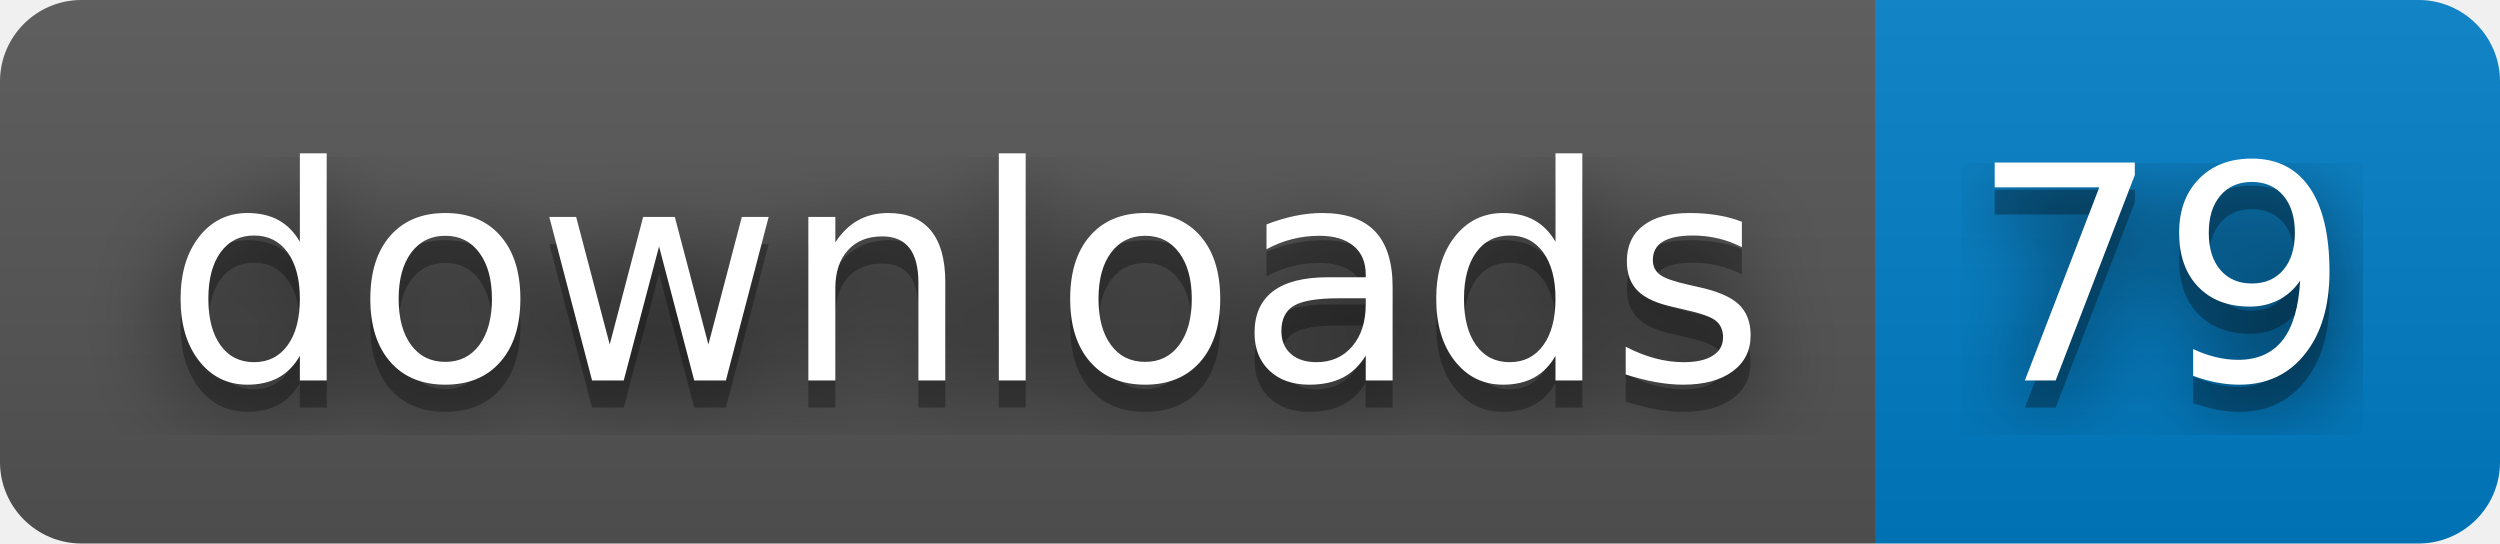
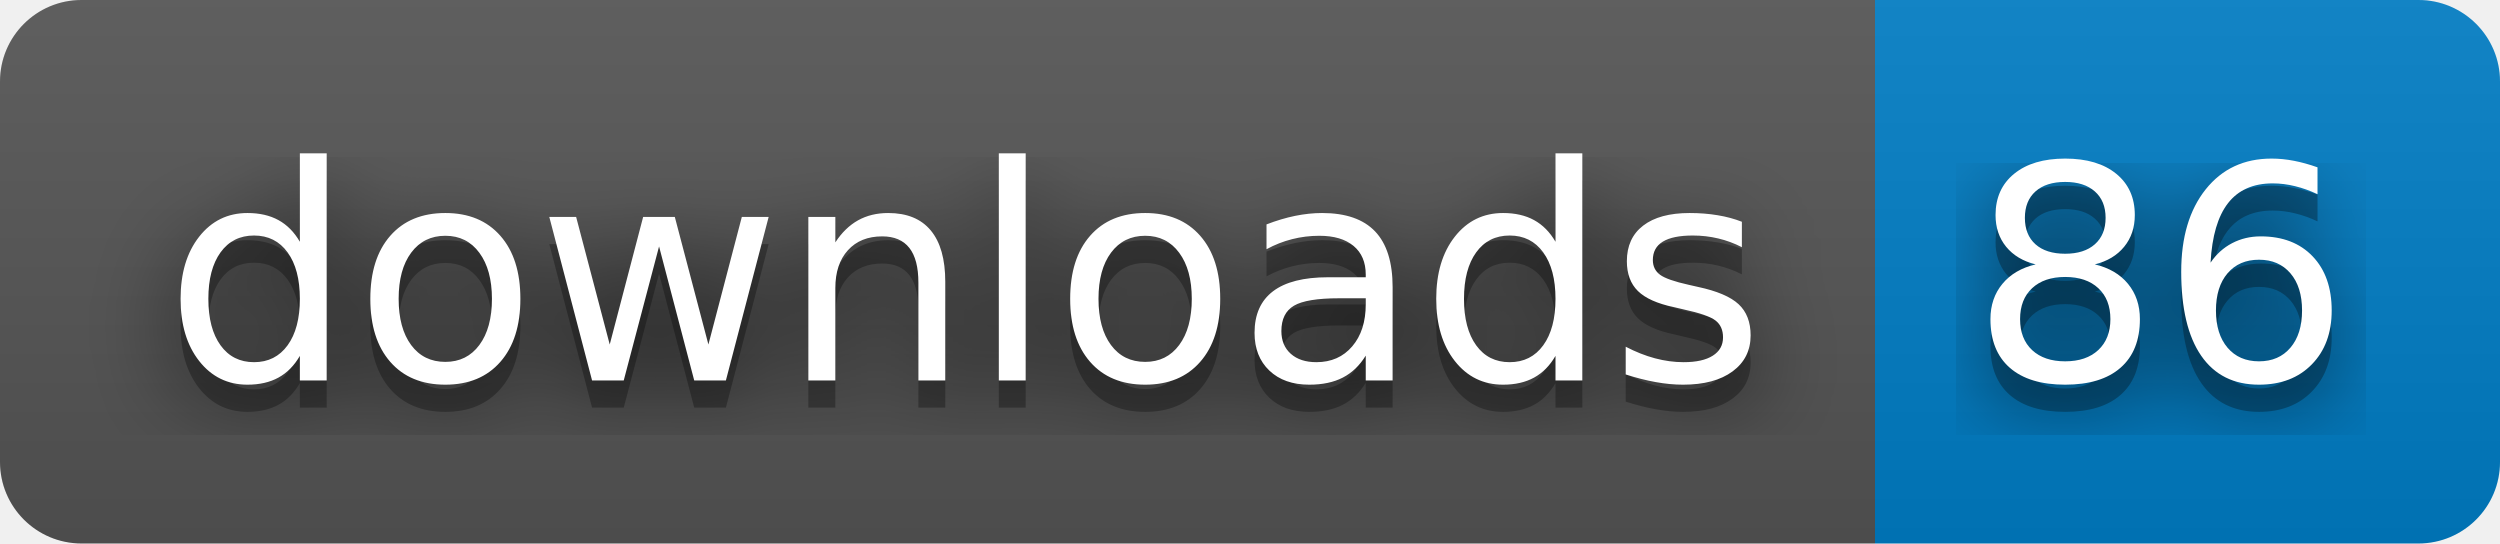
- <svg xmlns="http://www.w3.org/2000/svg" width="92" height="20" role="img" aria-label="downloads: 79">
+ <svg xmlns="http://www.w3.org/2000/svg" width="92" height="20" role="img" aria-label="downloads: 86">
  <filter id="blur">
    <feGaussianBlur stdDeviation="16" />
  </filter>
  <linearGradient id="s" x2="0" y2="100%">
    <stop offset="0" stop-color="#bbb" stop-opacity=".1" />
    <stop offset="1" stop-opacity=".1" />
  </linearGradient>
  <clipPath id="r">
    <rect width="92" height="20" rx="3" />
  </clipPath>
  <g clip-path="url(#r)">
    <rect width="69" height="20" fill="#555" />
    <rect x="69" width="23" height="20" fill="#007ec6" />
    <rect width="92" height="20" fill="url(#s)" />
  </g>
  <g fill="#fff" text-anchor="middle" font-family="Verdana,Geneva,DejaVu Sans,sans-serif" text-rendering="geometricPrecision" font-size="110">
    <g transform="scale(.1)">
      <g aria-hidden="true" fill="#010101">
        <text x="355" y="150" fill-opacity=".8" filter="url(#blur)" textLength="590">downloads</text>
        <text x="355" y="150" fill-opacity=".3" textLength="590">downloads</text>
      </g>
      <text x="355" y="140" textLength="590">downloads</text>
    </g>
    <g transform="scale(.1)">
      <g aria-hidden="true" fill="#010101">
-         <text x="795" y="150" fill-opacity=".8" filter="url(#blur)" textLength="130">79</text>
-         <text x="795" y="150" fill-opacity=".3" textLength="130">79</text>
+         <text x="795" y="150" fill-opacity=".8" filter="url(#blur)" textLength="130">86</text>
+         <text x="795" y="150" fill-opacity=".3" textLength="130">86</text>
      </g>
-       <text x="795" y="140" textLength="130">79</text>
+       <text x="795" y="140" textLength="130">86</text>
    </g>
  </g>
</svg>
